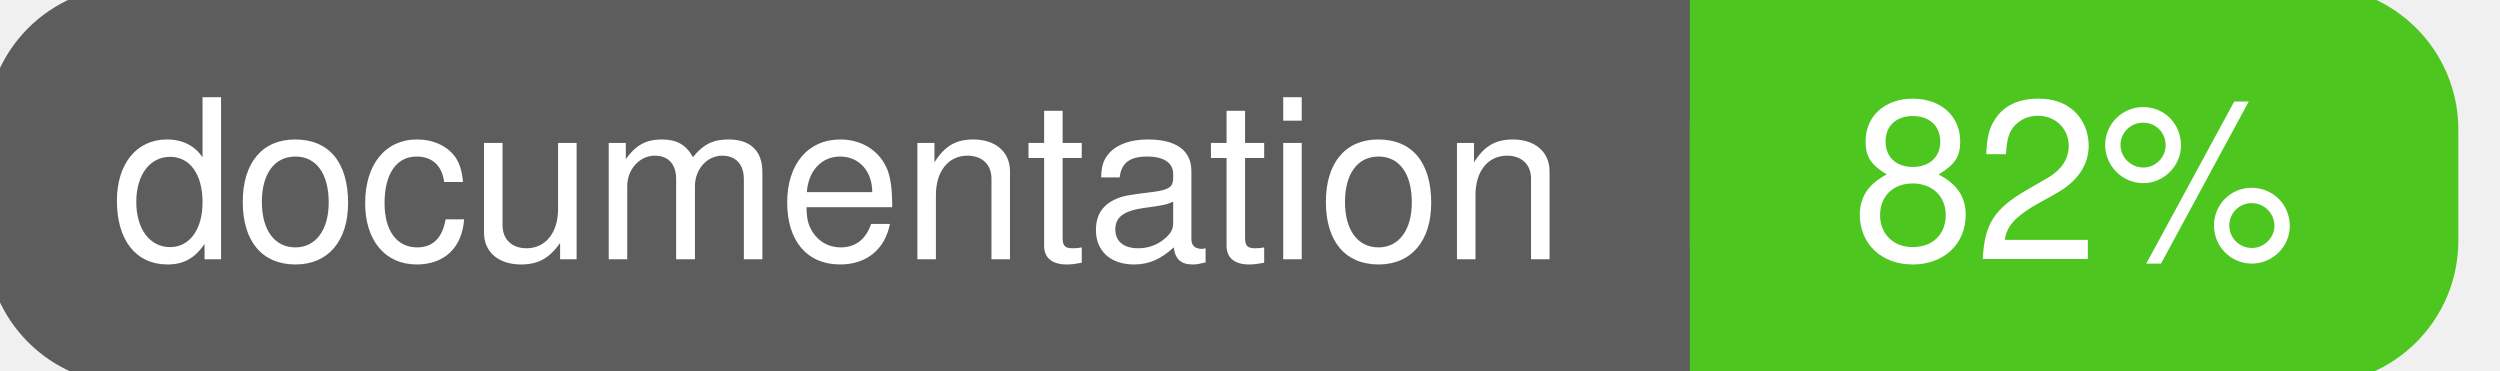
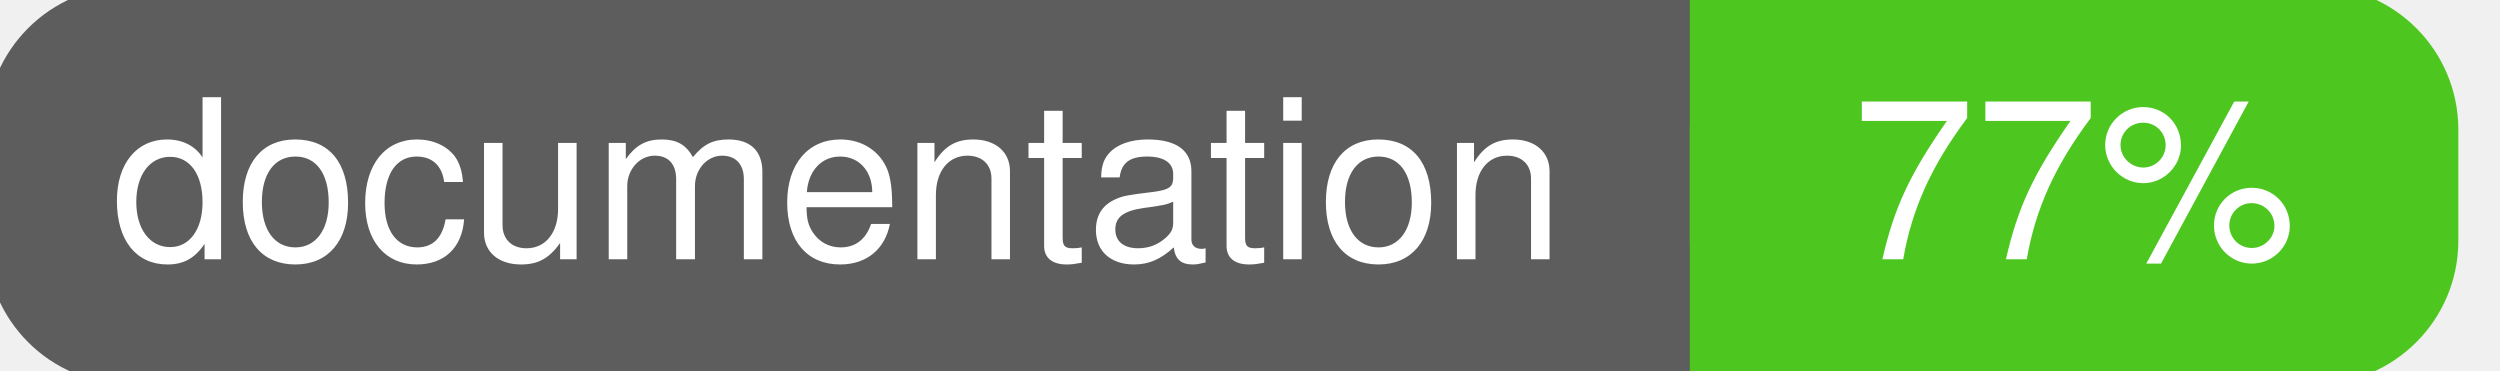
<svg xmlns="http://www.w3.org/2000/svg" width="135" height="20">
  <g>
    <rect id="svg_1" height="20" width="130" y="0" x="0" stroke-width="1.5" stroke="#5d5d5d" fill="#5d5d5d" rx="7" ry="7" />
    <rect id="svg_2" height="20" width="40" y="0" x="92" stroke-width="1.5" stroke="#4dc71f" fill="#4dc71f" rx="7" ry="7" />
    <rect id="svg_3" height="20" width="22" y="0" x="92" stroke-width="1.5" stroke="#4dc71f" fill="#4dc71f" />
    <text xml:space="preserve" text-anchor="start" font-family="Helvetica, Arial, sans-serif" font-size="12" id="svg_4" y="14" x="6" stroke-width="0" stroke="#5d5d5d" fill="#ffffff">documentation</text>
-     <text xml:space="preserve" text-anchor="middle" font-family="Helvetica, Arial, sans-serif" font-size="12" id="svg_5" y="14" x="112" stroke-width="0" stroke="#5d5d5d" fill="#ffffff" style="text-anchor: middle">82%</text>
+     <text xml:space="preserve" text-anchor="middle" font-family="Helvetica, Arial, sans-serif" font-size="12" id="svg_5" y="14" x="112" stroke-width="0" stroke="#5d5d5d" fill="#ffffff" style="text-anchor: middle">77%</text>
  </g>
</svg>
